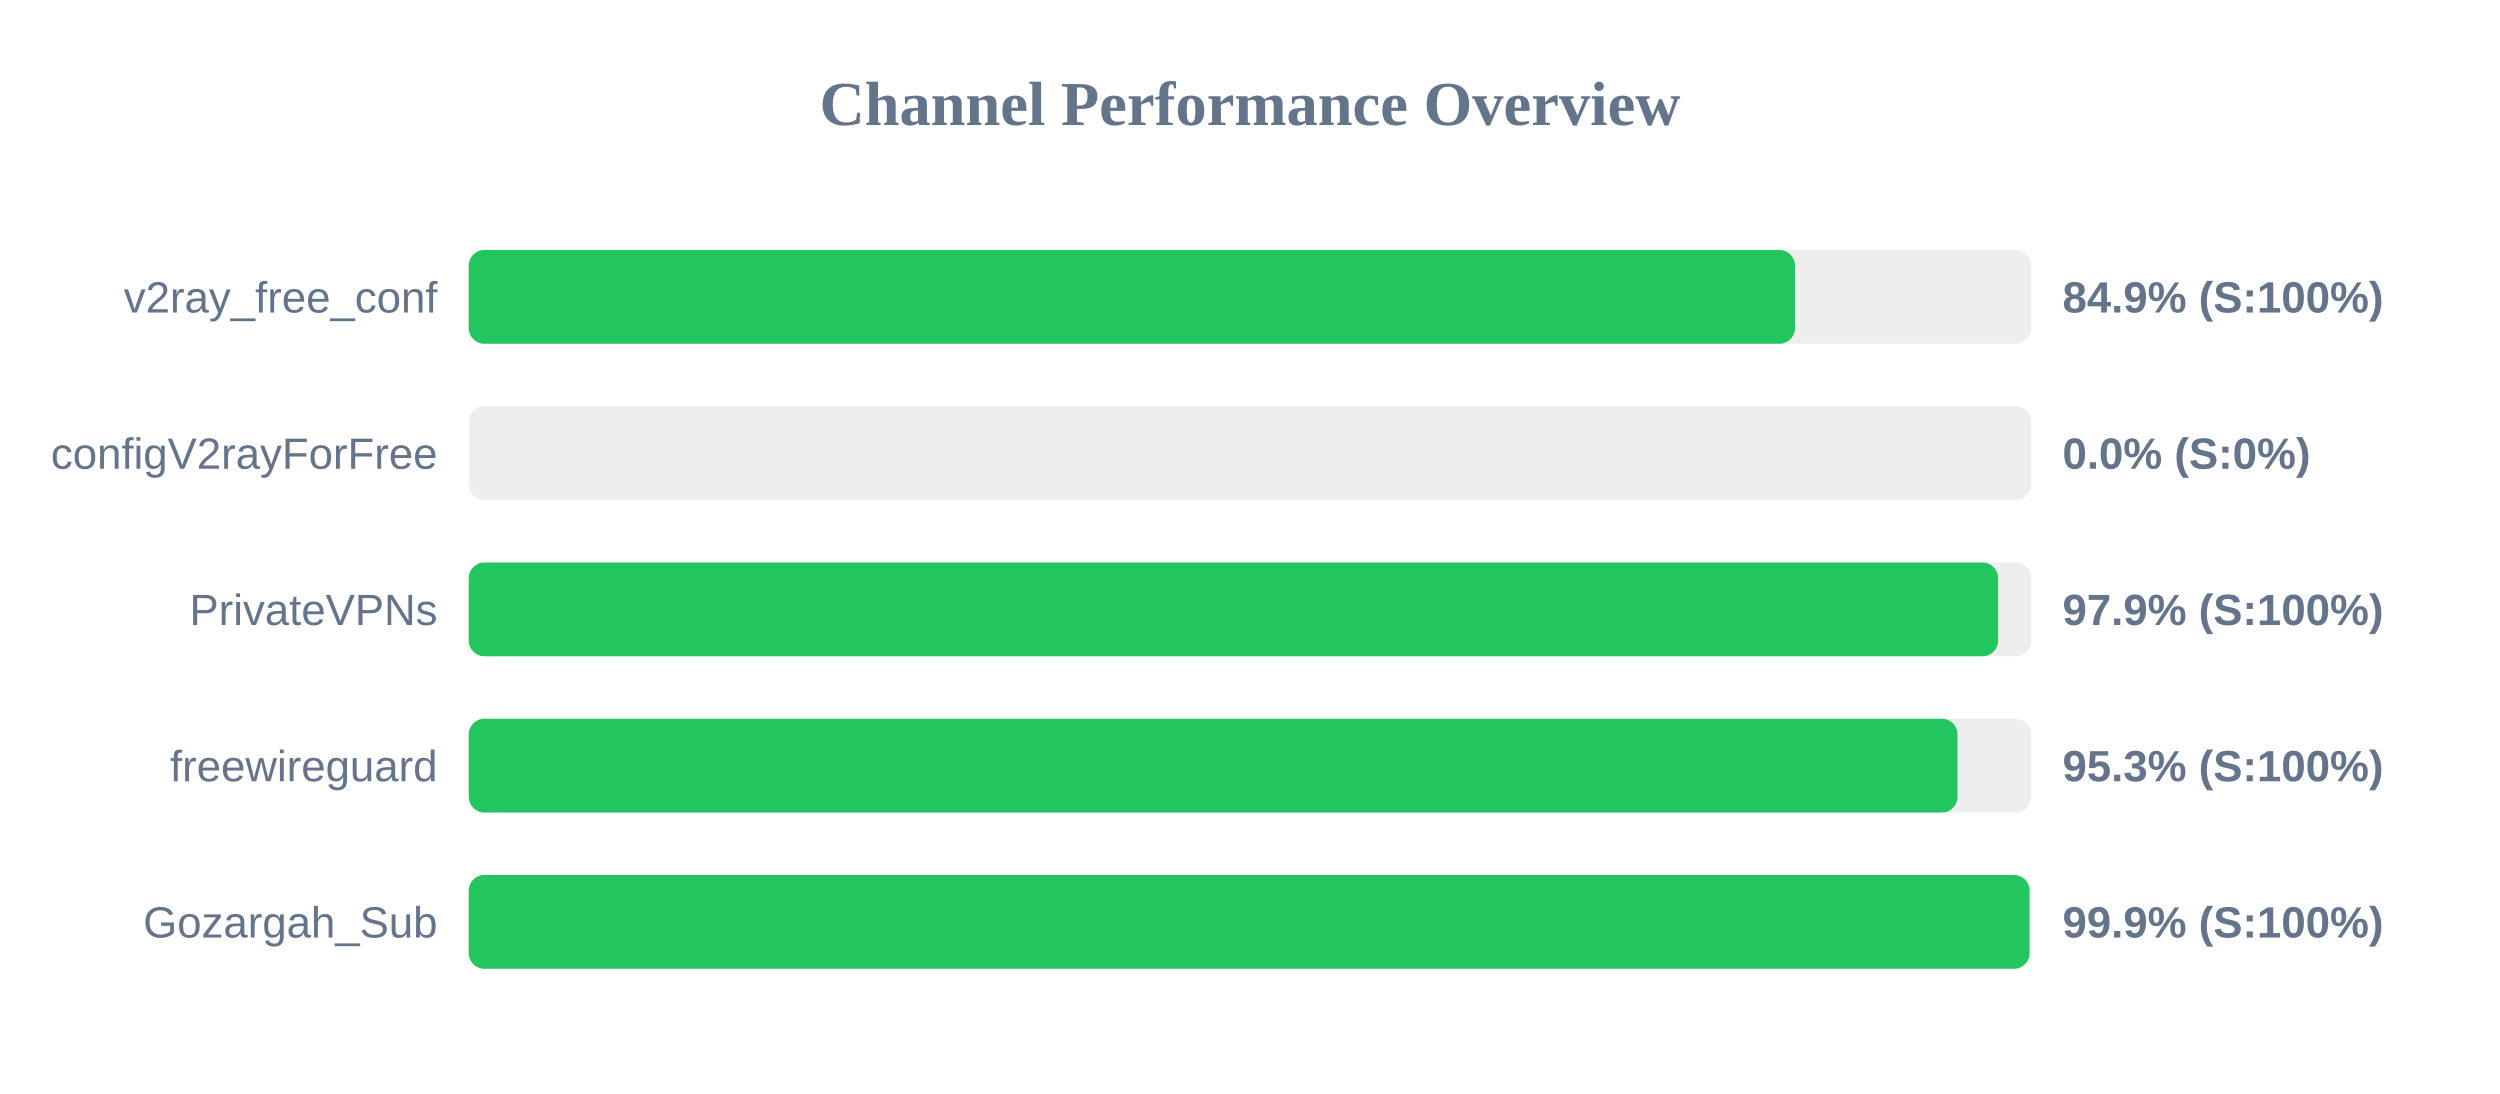
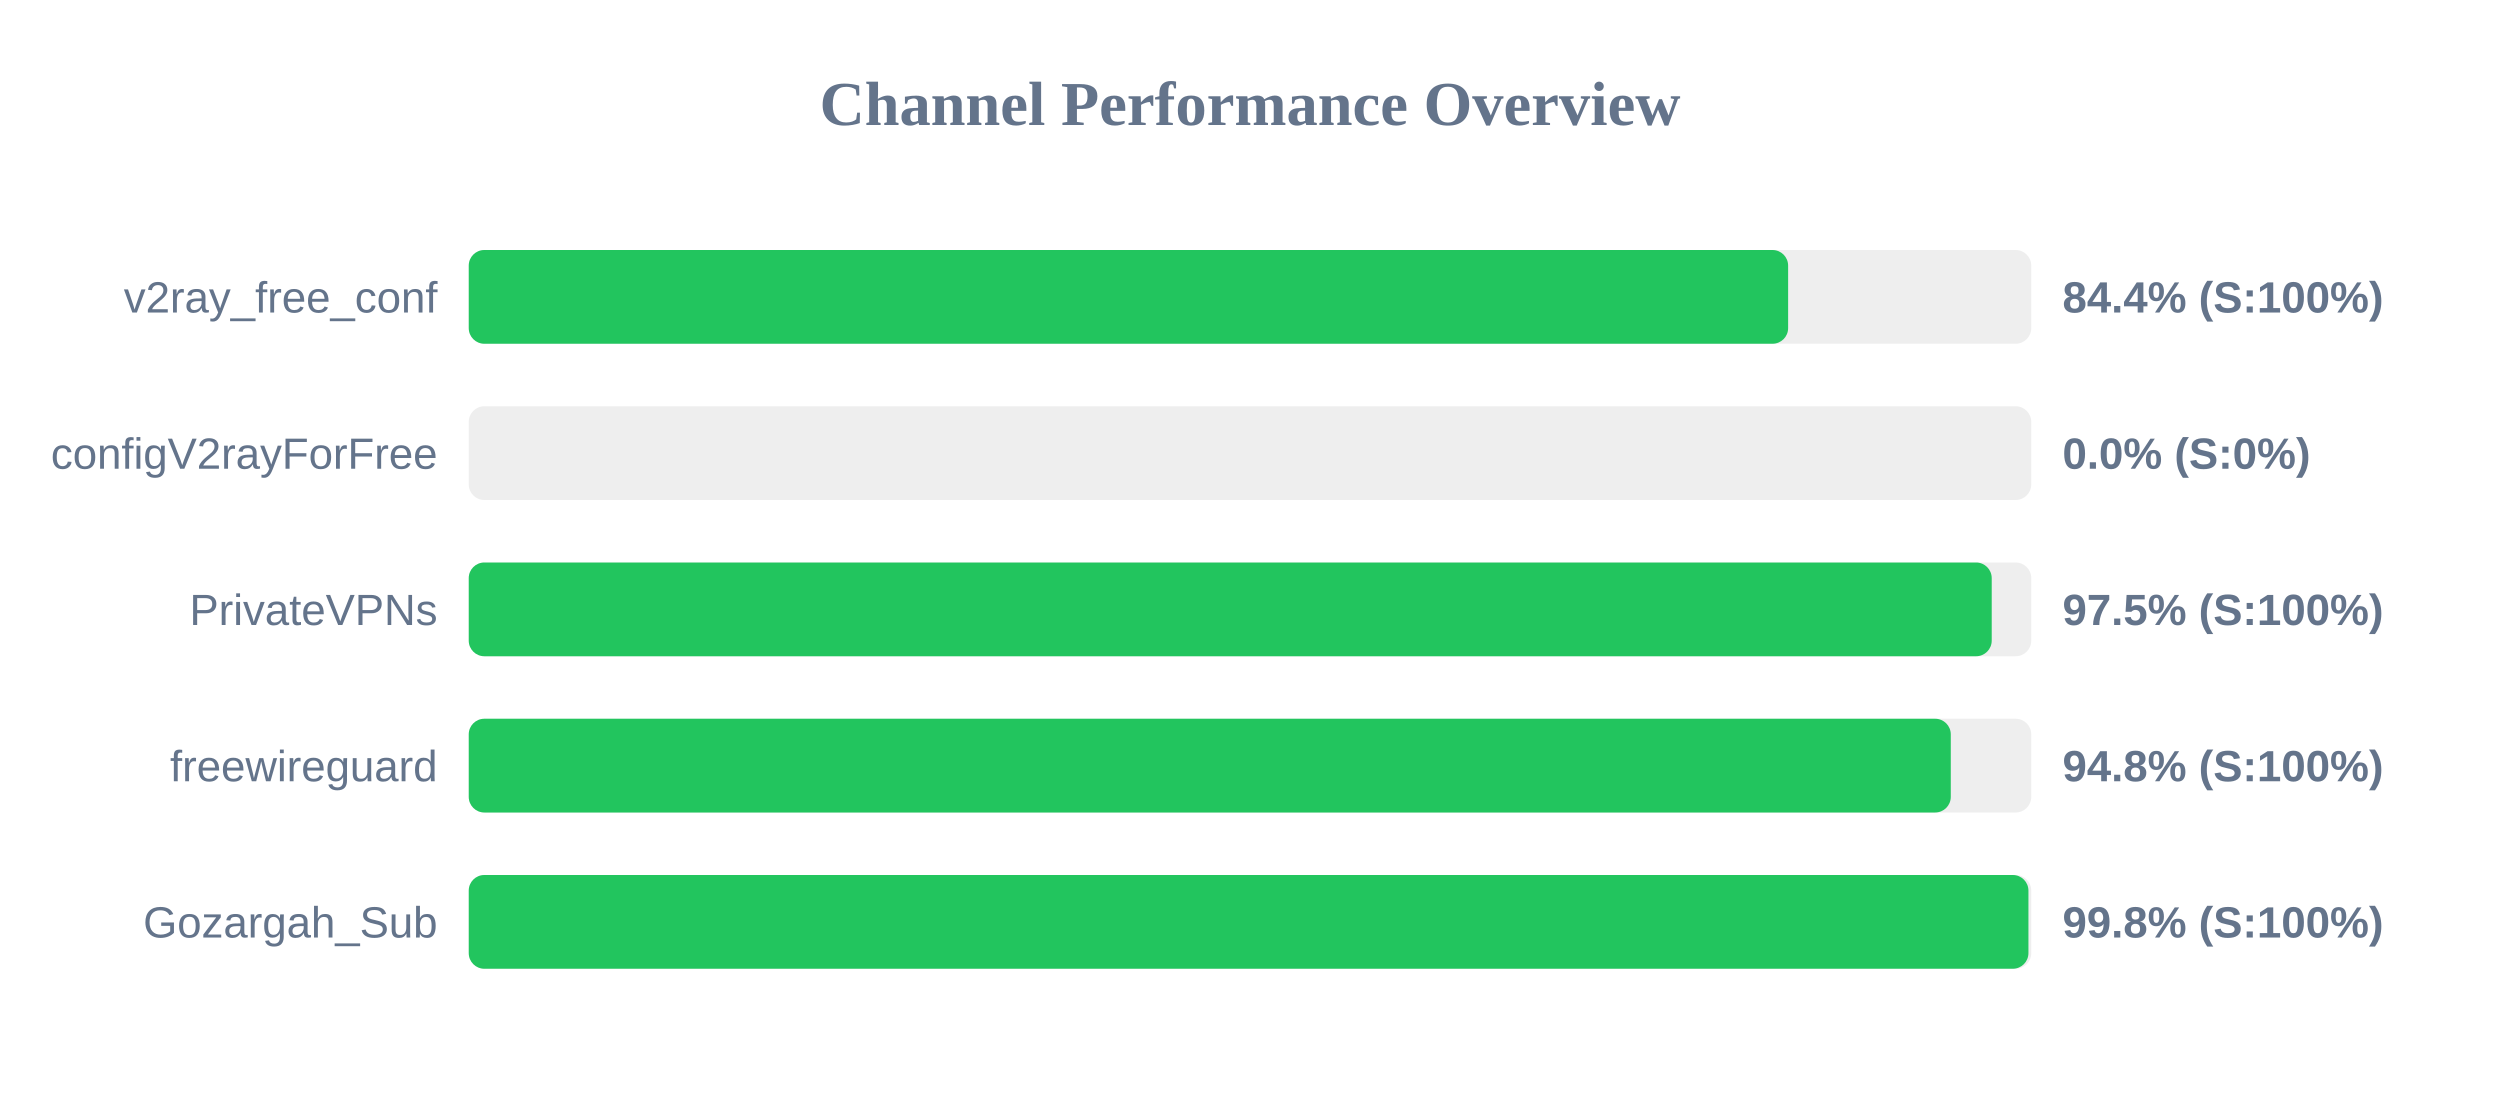
<svg xmlns="http://www.w3.org/2000/svg" width="800" height="350" version="1.1">
  <style>
        .row { font: 14px Arial; fill: #64748b; }
        .score { font: bold 14px Arial; fill: #64748b; }
    </style>
  <text x="400" y="40" text-anchor="middle" font-size="20px" font-weight="bold" fill="#64748b">Channel Performance Overview</text>
  <rect x="150" y="80" width="500" height="30" fill="#eee" rx="5" />
-   <rect x="150" y="80" width="424.4" height="30" fill="#22c55e" rx="5" />
+   <rect x="150" y="80" width="422.2" height="30" fill="#22c55e" rx="5" />
  <text x="140" y="100" text-anchor="end" class="row">v2ray_free_conf</text>
-   <text x="660" y="100" text-anchor="start" class="score">84.9% (S:100%)</text>
+   <text x="660" y="100" text-anchor="start" class="score">84.4% (S:100%)</text>
  <rect x="150" y="130" width="500" height="30" fill="#eee" rx="5" />
  <rect x="150" y="130" width="0.0" height="30" fill="#ef4444" rx="5" />
  <text x="140" y="150" text-anchor="end" class="row">configV2rayForFree</text>
  <text x="660" y="150" text-anchor="start" class="score">0.0% (S:0%)</text>
  <rect x="150" y="180" width="500" height="30" fill="#eee" rx="5" />
-   <rect x="150" y="180" width="489.4" height="30" fill="#22c55e" rx="5" />
+   <rect x="150" y="180" width="487.35" height="30" fill="#22c55e" rx="5" />
  <text x="140" y="200" text-anchor="end" class="row">PrivateVPNs</text>
-   <text x="660" y="200" text-anchor="start" class="score">97.9% (S:100%)</text>
+   <text x="660" y="200" text-anchor="start" class="score">97.5% (S:100%)</text>
  <rect x="150" y="230" width="500" height="30" fill="#eee" rx="5" />
-   <rect x="150" y="230" width="476.4" height="30" fill="#22c55e" rx="5" />
+   <rect x="150" y="230" width="474.25" height="30" fill="#22c55e" rx="5" />
  <text x="140" y="250" text-anchor="end" class="row">freewireguard</text>
-   <text x="660" y="250" text-anchor="start" class="score">95.3% (S:100%)</text>
+   <text x="660" y="250" text-anchor="start" class="score">94.8% (S:100%)</text>
  <rect x="150" y="280" width="500" height="30" fill="#eee" rx="5" />
-   <rect x="150" y="280" width="499.45" height="30" fill="#22c55e" rx="5" />
+   <rect x="150" y="280" width="499.1" height="30" fill="#22c55e" rx="5" />
  <text x="140" y="300" text-anchor="end" class="row">Gozargah_Sub</text>
-   <text x="660" y="300" text-anchor="start" class="score">99.9% (S:100%)</text>
+   <text x="660" y="300" text-anchor="start" class="score">99.8% (S:100%)</text>
</svg>
